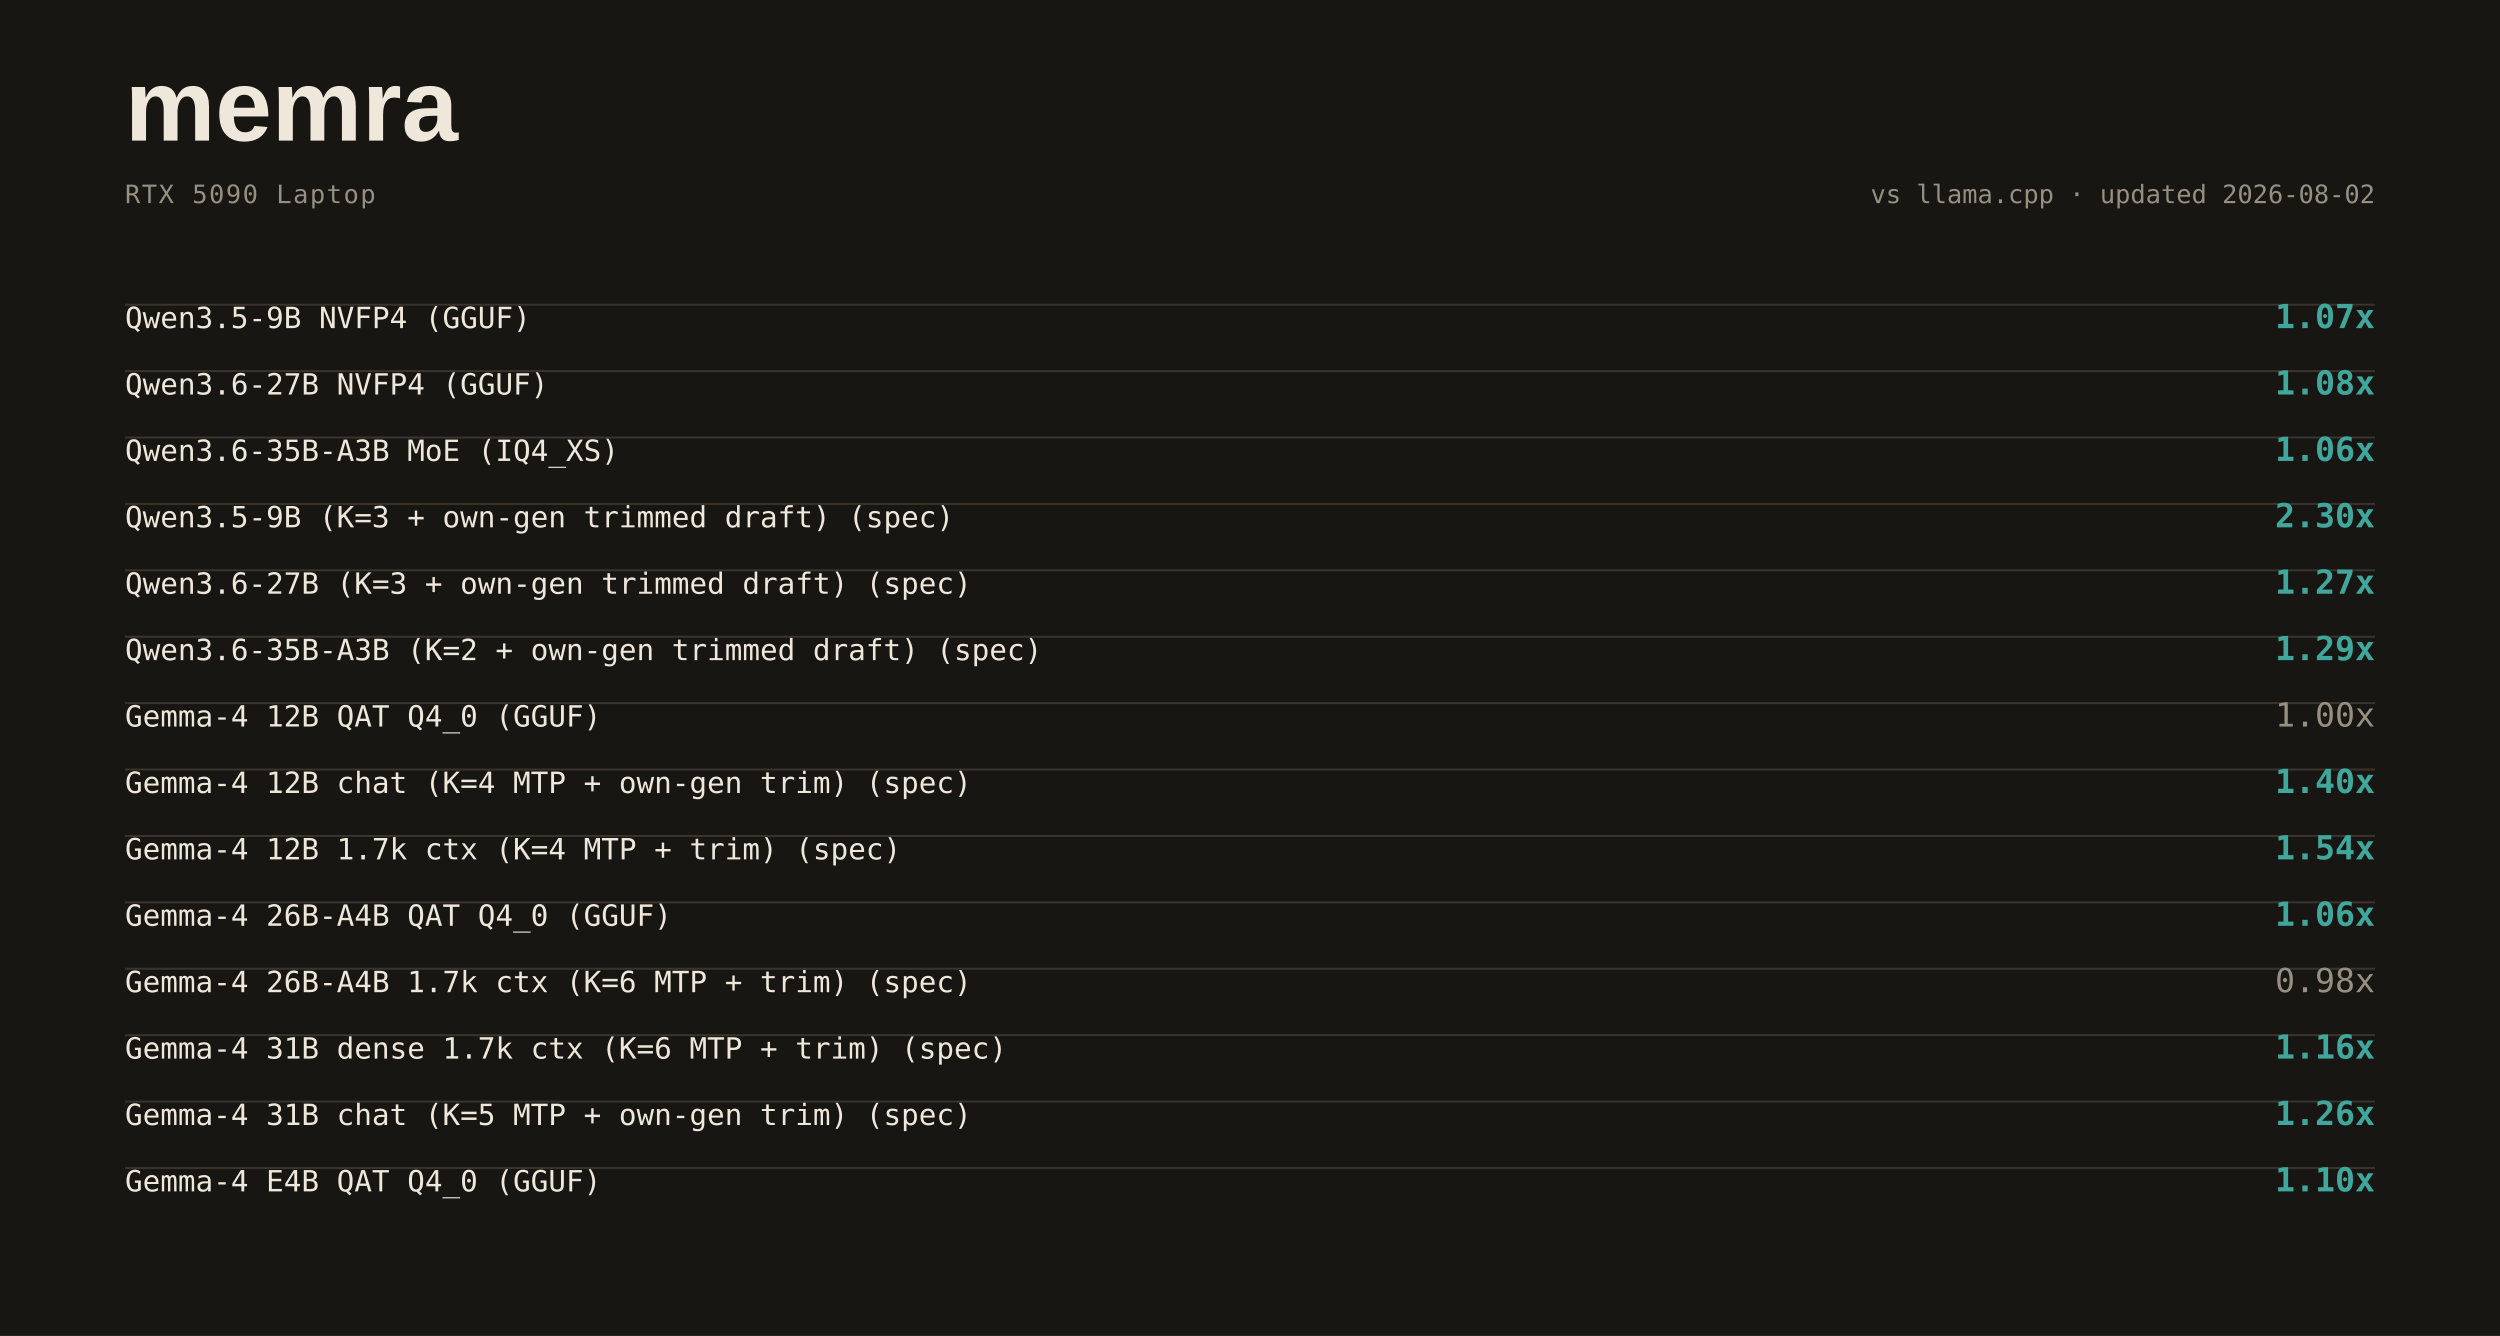
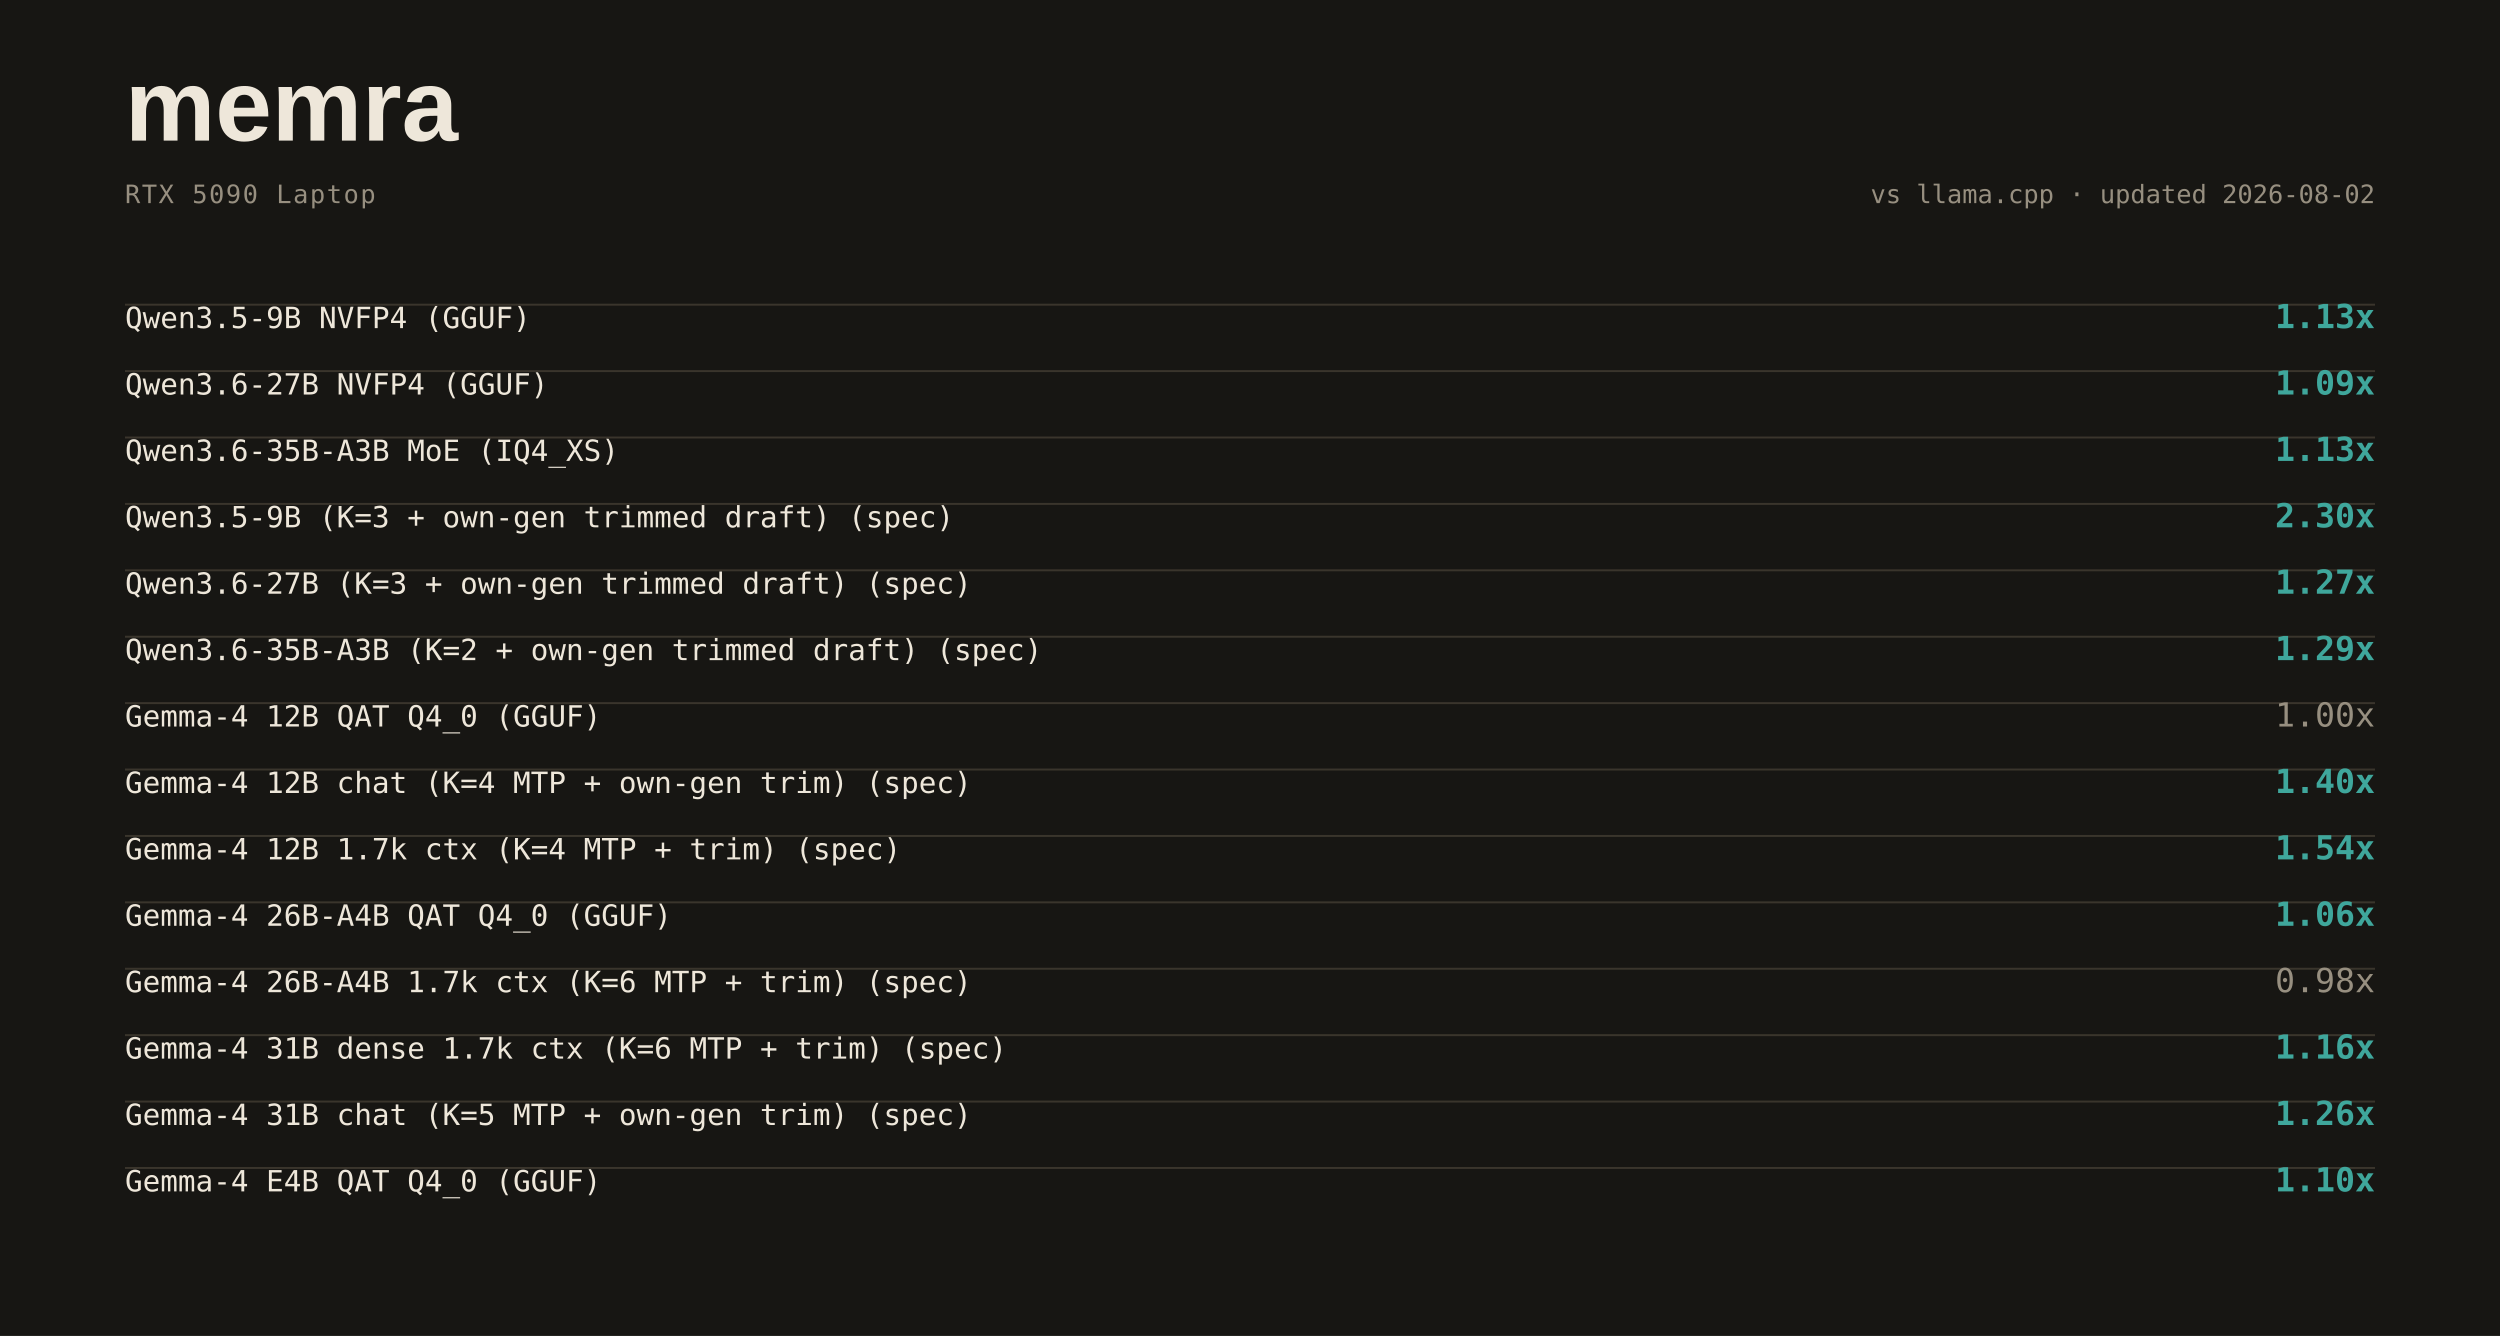
<svg xmlns="http://www.w3.org/2000/svg" width="1280" height="684" viewBox="0 0 1280 684">
  <rect width="1280" height="684" fill="#171613" />
  <text x="64" y="72" font-family="ui-sans-serif,Arial,sans-serif" font-weight="800" font-size="52" fill="#eee7da">memra</text>
  <text x="64" y="104" font-family="ui-monospace,SFMono-Regular,Consolas,monospace" font-size="13" letter-spacing="0.06em" fill="#978f80">RTX 5090 Laptop</text>
  <text x="1216" y="104" text-anchor="end" font-family="ui-monospace,SFMono-Regular,Consolas,monospace" font-size="13" fill="#978f80">vs llama.cpp · updated 2026-08-02</text>
  <line x1="64" y1="156" x2="1216" y2="156" stroke="#3a352c" stroke-width="1" />
  <text x="64" y="168" font-family="ui-monospace,SFMono-Regular,Consolas,monospace" font-size="15" fill="#eee7da">Qwen3.5-9B NVFP4 (GGUF)</text>
-   <text x="1216" y="168" text-anchor="end" font-family="ui-monospace,SFMono-Regular,Consolas,monospace" font-size="17" font-weight="700" fill="#3fa79c">1.07x</text>
+   <text x="1216" y="168" text-anchor="end" font-family="ui-monospace,SFMono-Regular,Consolas,monospace" font-size="17" font-weight="700" fill="#3fa79c">1.13x</text>
  <line x1="64" y1="190" x2="1216" y2="190" stroke="#3a352c" stroke-width="1" />
  <text x="64" y="202" font-family="ui-monospace,SFMono-Regular,Consolas,monospace" font-size="15" fill="#eee7da">Qwen3.6-27B NVFP4 (GGUF)</text>
-   <text x="1216" y="202" text-anchor="end" font-family="ui-monospace,SFMono-Regular,Consolas,monospace" font-size="17" font-weight="700" fill="#3fa79c">1.08x</text>
+   <text x="1216" y="202" text-anchor="end" font-family="ui-monospace,SFMono-Regular,Consolas,monospace" font-size="17" font-weight="700" fill="#3fa79c">1.09x</text>
  <line x1="64" y1="224" x2="1216" y2="224" stroke="#3a352c" stroke-width="1" />
  <text x="64" y="236" font-family="ui-monospace,SFMono-Regular,Consolas,monospace" font-size="15" fill="#eee7da">Qwen3.6-35B-A3B MoE (IQ4_XS)</text>
-   <text x="1216" y="236" text-anchor="end" font-family="ui-monospace,SFMono-Regular,Consolas,monospace" font-size="17" font-weight="700" fill="#3fa79c">1.06x</text>
+   <text x="1216" y="236" text-anchor="end" font-family="ui-monospace,SFMono-Regular,Consolas,monospace" font-size="17" font-weight="700" fill="#3fa79c">1.13x</text>
  <line x1="64" y1="258" x2="1216" y2="258" stroke="#3a352c" stroke-width="1" />
  <text x="64" y="270" font-family="ui-monospace,SFMono-Regular,Consolas,monospace" font-size="15" fill="#eee7da">Qwen3.5-9B (K=3 + own-gen trimmed draft) (spec)</text>
  <text x="1216" y="270" text-anchor="end" font-family="ui-monospace,SFMono-Regular,Consolas,monospace" font-size="17" font-weight="700" fill="#3fa79c">2.30x</text>
  <line x1="64" y1="292" x2="1216" y2="292" stroke="#3a352c" stroke-width="1" />
  <text x="64" y="304" font-family="ui-monospace,SFMono-Regular,Consolas,monospace" font-size="15" fill="#eee7da">Qwen3.6-27B (K=3 + own-gen trimmed draft) (spec)</text>
  <text x="1216" y="304" text-anchor="end" font-family="ui-monospace,SFMono-Regular,Consolas,monospace" font-size="17" font-weight="700" fill="#3fa79c">1.27x</text>
  <line x1="64" y1="326" x2="1216" y2="326" stroke="#3a352c" stroke-width="1" />
  <text x="64" y="338" font-family="ui-monospace,SFMono-Regular,Consolas,monospace" font-size="15" fill="#eee7da">Qwen3.6-35B-A3B (K=2 + own-gen trimmed draft) (spec)</text>
  <text x="1216" y="338" text-anchor="end" font-family="ui-monospace,SFMono-Regular,Consolas,monospace" font-size="17" font-weight="700" fill="#3fa79c">1.29x</text>
  <line x1="64" y1="360" x2="1216" y2="360" stroke="#3a352c" stroke-width="1" />
  <text x="64" y="372" font-family="ui-monospace,SFMono-Regular,Consolas,monospace" font-size="15" fill="#eee7da">Gemma-4 12B QAT Q4_0 (GGUF)</text>
  <text x="1216" y="372" text-anchor="end" font-family="ui-monospace,SFMono-Regular,Consolas,monospace" font-size="17" font-weight="500" fill="#978f80">1.00x</text>
  <line x1="64" y1="394" x2="1216" y2="394" stroke="#3a352c" stroke-width="1" />
  <text x="64" y="406" font-family="ui-monospace,SFMono-Regular,Consolas,monospace" font-size="15" fill="#eee7da">Gemma-4 12B chat (K=4 MTP + own-gen trim) (spec)</text>
  <text x="1216" y="406" text-anchor="end" font-family="ui-monospace,SFMono-Regular,Consolas,monospace" font-size="17" font-weight="700" fill="#3fa79c">1.40x</text>
  <line x1="64" y1="428" x2="1216" y2="428" stroke="#3a352c" stroke-width="1" />
  <text x="64" y="440" font-family="ui-monospace,SFMono-Regular,Consolas,monospace" font-size="15" fill="#eee7da">Gemma-4 12B 1.7k ctx (K=4 MTP + trim) (spec)</text>
  <text x="1216" y="440" text-anchor="end" font-family="ui-monospace,SFMono-Regular,Consolas,monospace" font-size="17" font-weight="700" fill="#3fa79c">1.54x</text>
  <line x1="64" y1="462" x2="1216" y2="462" stroke="#3a352c" stroke-width="1" />
  <text x="64" y="474" font-family="ui-monospace,SFMono-Regular,Consolas,monospace" font-size="15" fill="#eee7da">Gemma-4 26B-A4B QAT Q4_0 (GGUF)</text>
  <text x="1216" y="474" text-anchor="end" font-family="ui-monospace,SFMono-Regular,Consolas,monospace" font-size="17" font-weight="700" fill="#3fa79c">1.06x</text>
  <line x1="64" y1="496" x2="1216" y2="496" stroke="#3a352c" stroke-width="1" />
  <text x="64" y="508" font-family="ui-monospace,SFMono-Regular,Consolas,monospace" font-size="15" fill="#eee7da">Gemma-4 26B-A4B 1.7k ctx (K=6 MTP + trim) (spec)</text>
  <text x="1216" y="508" text-anchor="end" font-family="ui-monospace,SFMono-Regular,Consolas,monospace" font-size="17" font-weight="500" fill="#978f80">0.98x</text>
  <line x1="64" y1="530" x2="1216" y2="530" stroke="#3a352c" stroke-width="1" />
  <text x="64" y="542" font-family="ui-monospace,SFMono-Regular,Consolas,monospace" font-size="15" fill="#eee7da">Gemma-4 31B dense 1.7k ctx (K=6 MTP + trim) (spec)</text>
  <text x="1216" y="542" text-anchor="end" font-family="ui-monospace,SFMono-Regular,Consolas,monospace" font-size="17" font-weight="700" fill="#3fa79c">1.16x</text>
  <line x1="64" y1="564" x2="1216" y2="564" stroke="#3a352c" stroke-width="1" />
  <text x="64" y="576" font-family="ui-monospace,SFMono-Regular,Consolas,monospace" font-size="15" fill="#eee7da">Gemma-4 31B chat (K=5 MTP + own-gen trim) (spec)</text>
  <text x="1216" y="576" text-anchor="end" font-family="ui-monospace,SFMono-Regular,Consolas,monospace" font-size="17" font-weight="700" fill="#3fa79c">1.26x</text>
  <line x1="64" y1="598" x2="1216" y2="598" stroke="#3a352c" stroke-width="1" />
  <text x="64" y="610" font-family="ui-monospace,SFMono-Regular,Consolas,monospace" font-size="15" fill="#eee7da">Gemma-4 E4B QAT Q4_0 (GGUF)</text>
  <text x="1216" y="610" text-anchor="end" font-family="ui-monospace,SFMono-Regular,Consolas,monospace" font-size="17" font-weight="700" fill="#3fa79c">1.10x</text>
</svg>
